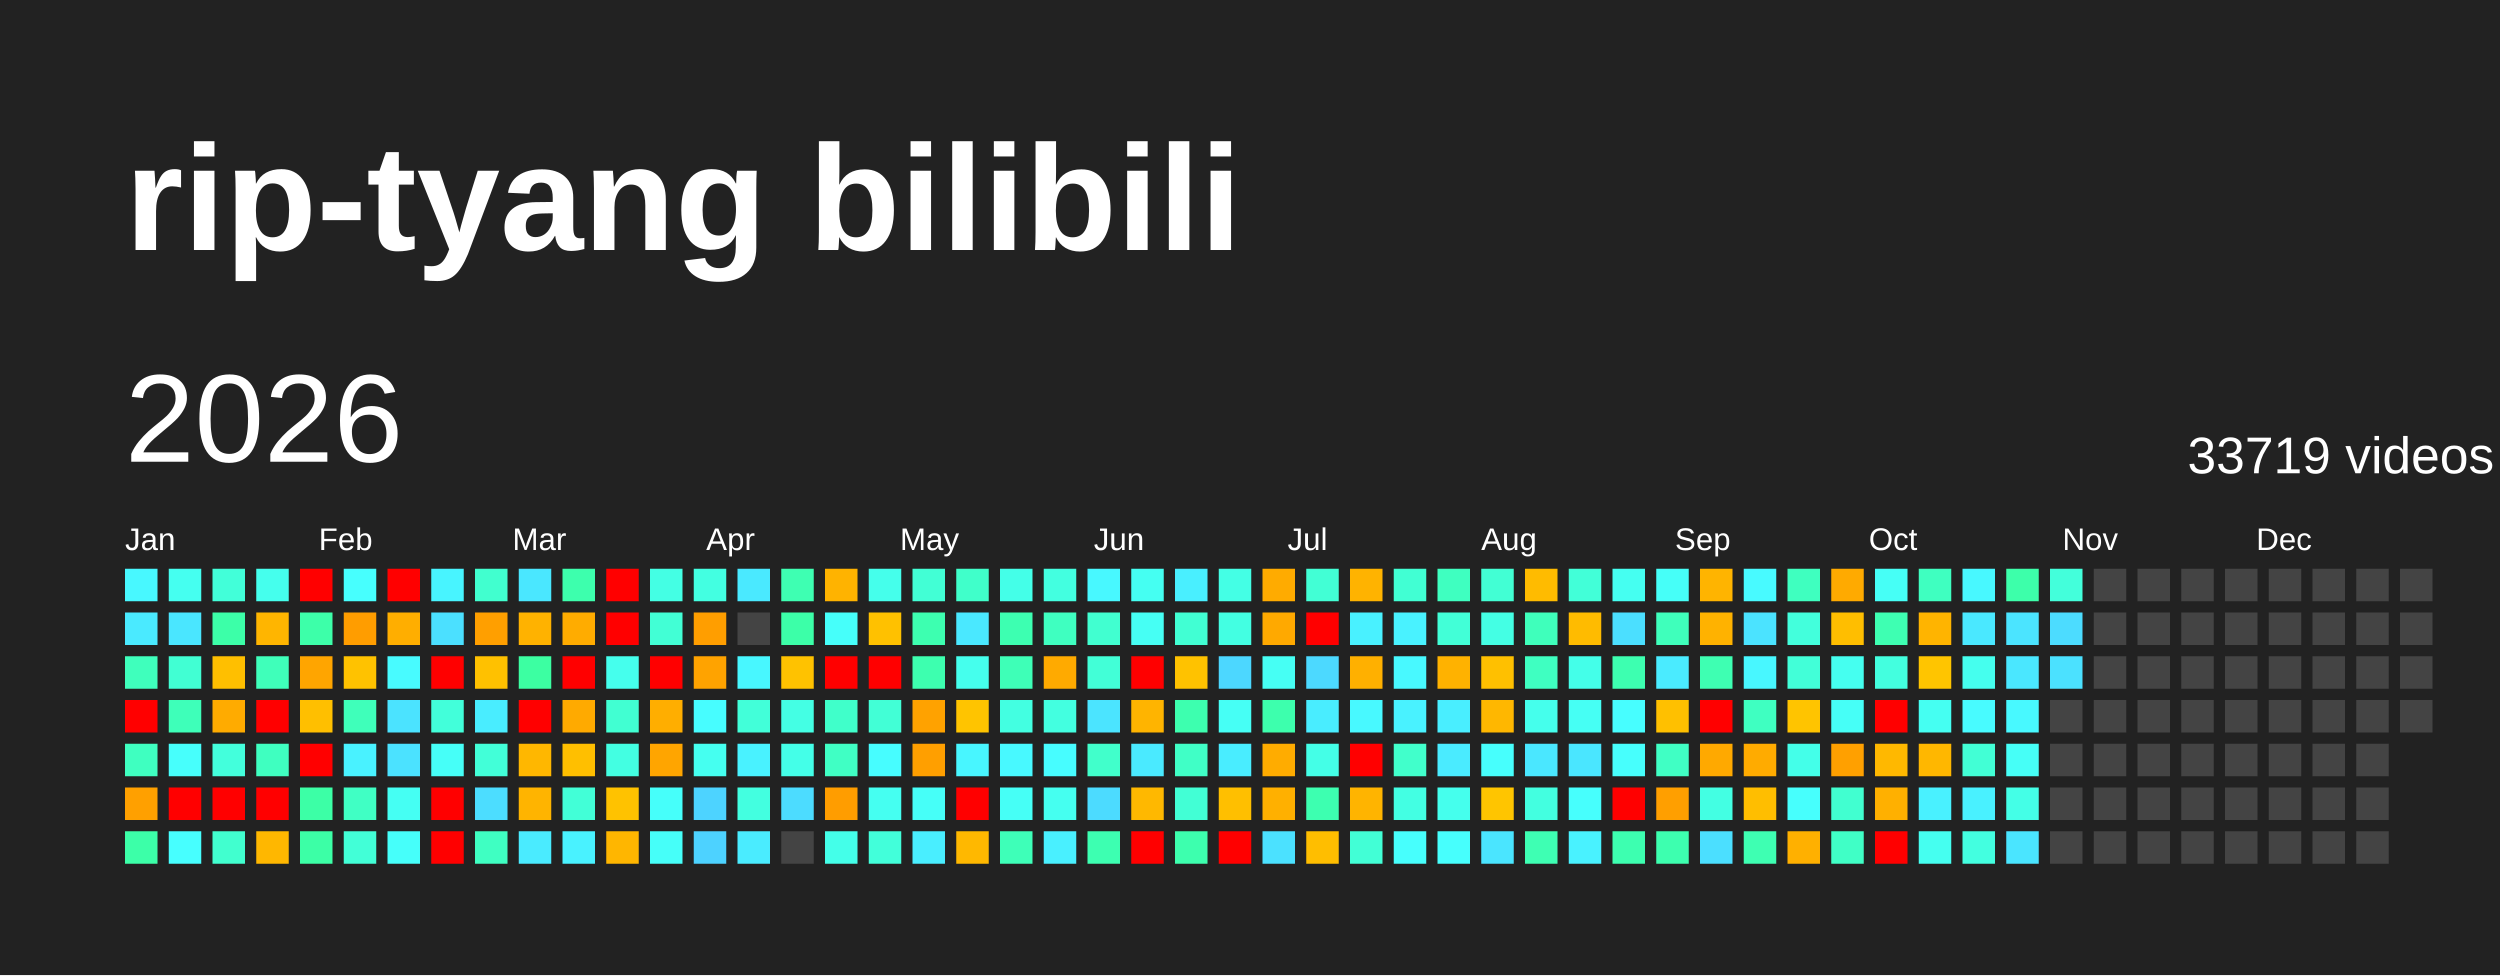
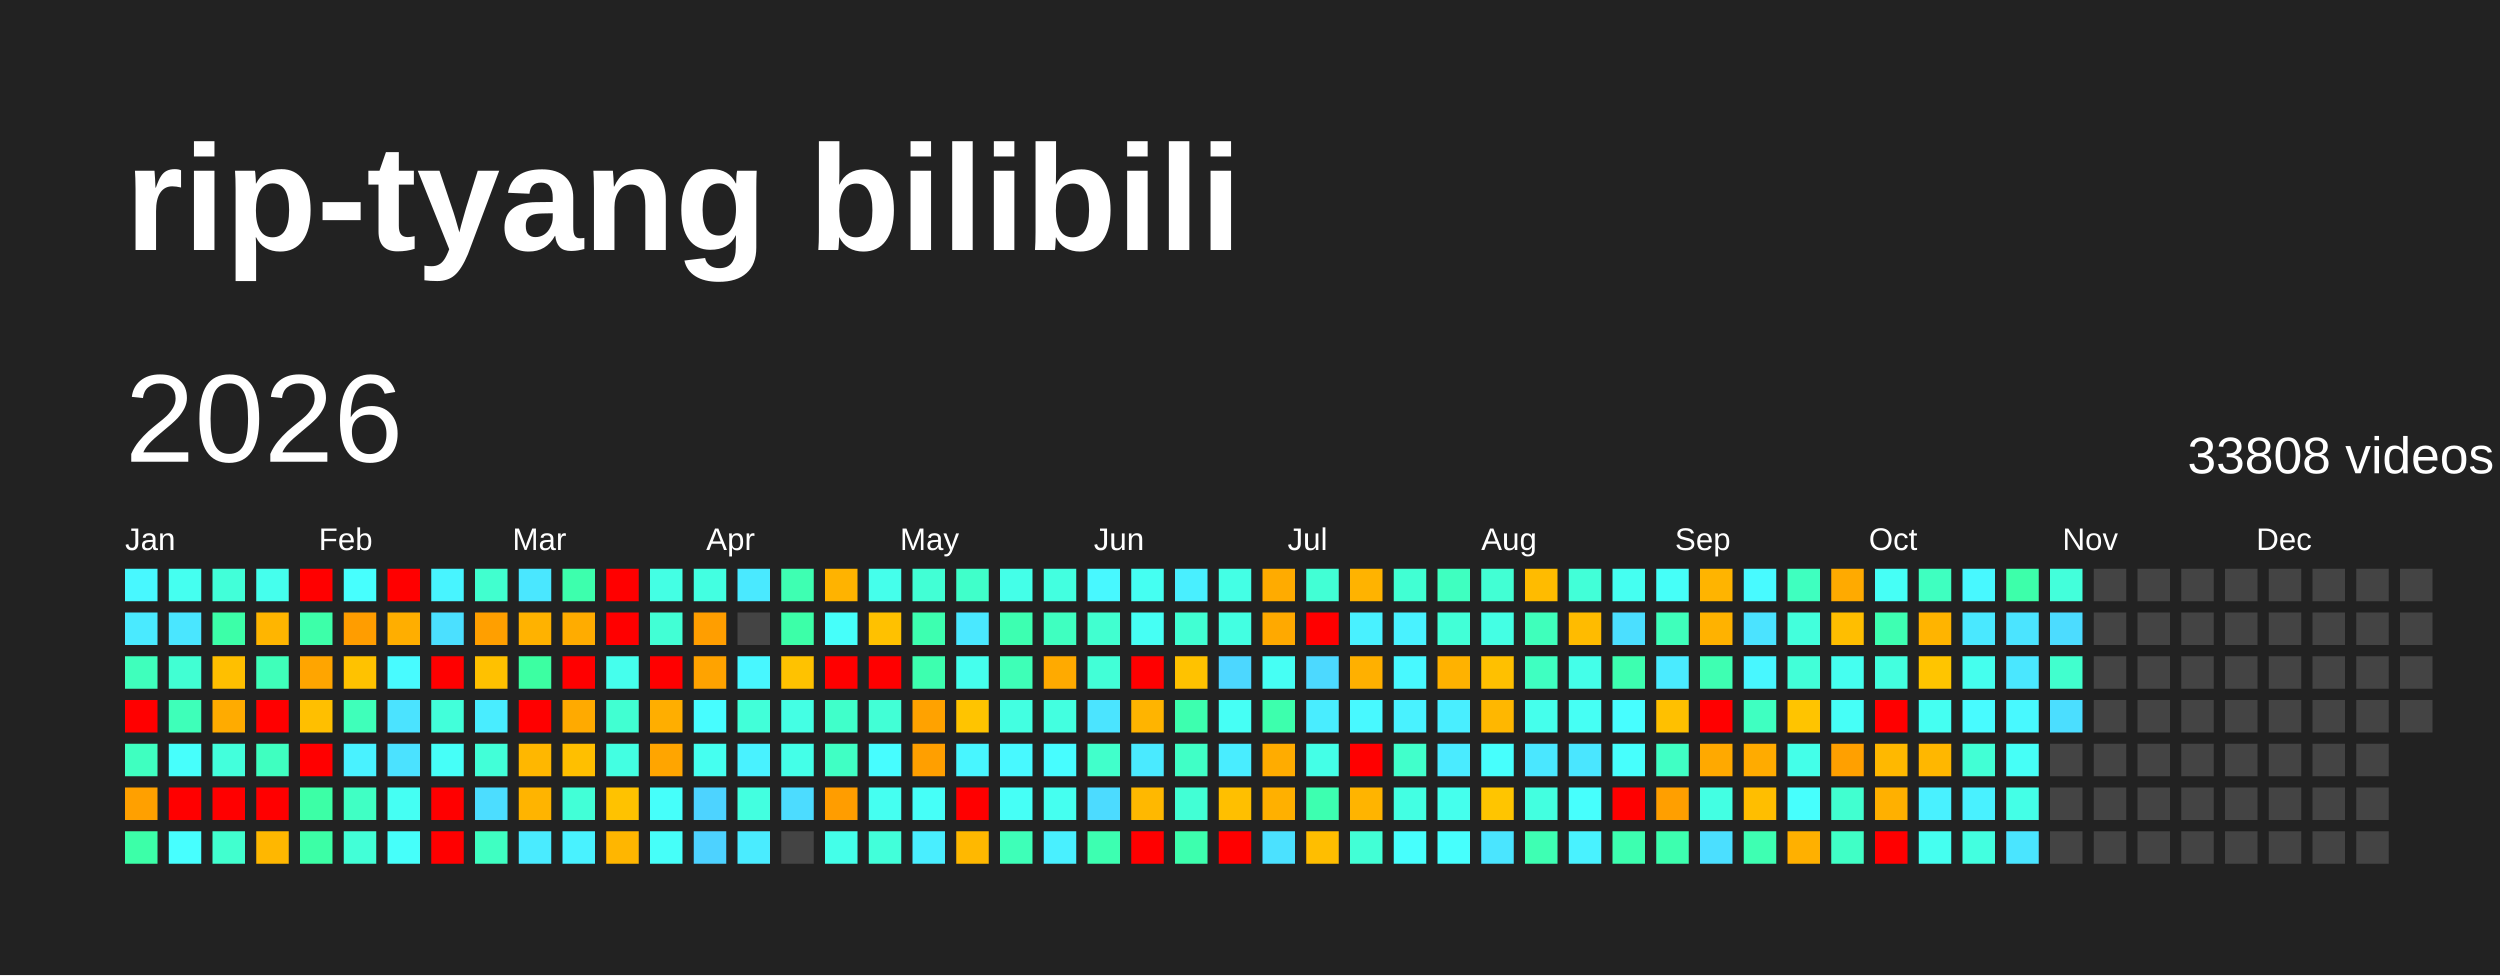
<svg xmlns="http://www.w3.org/2000/svg" baseProfile="full" height="78mm" version="1.1" viewBox="0,0,200,78" width="200mm">
  <defs />
  <rect fill="#222222" height="78" width="200" x="0" y="0" />
  <text fill="#FFFFFF" style="font-size:12px; font-family:Arial; font-weight:bold;" x="10" y="20">rip-tyang bilibili</text>
  <text dominant-baseline="hanging" fill="#FFFFFF" style="font-size:10.0px; font-family:Arial;" x="10" y="30">2026</text>
-   <text dominant-baseline="hanging" fill="#FFFFFF" style="font-size:4.125px; font-family:Arial;" x="175" y="35">33719 videos</text>
+   <text dominant-baseline="hanging" fill="#FFFFFF" style="font-size:4.125px; font-family:Arial;" x="175" y="35">33808 videos</text>
  <text fill="#FFFFFF" style="font-size:2.5px; font-family:Arial" x="10.0" y="44">Jan</text>
  <text fill="#FFFFFF" style="font-size:2.5px; font-family:Arial" x="25.5" y="44">Feb</text>
  <text fill="#FFFFFF" style="font-size:2.5px; font-family:Arial" x="41.0" y="44">Mar</text>
  <text fill="#FFFFFF" style="font-size:2.5px; font-family:Arial" x="56.5" y="44">Apr</text>
  <text fill="#FFFFFF" style="font-size:2.5px; font-family:Arial" x="72.0" y="44">May</text>
  <text fill="#FFFFFF" style="font-size:2.5px; font-family:Arial" x="87.5" y="44">Jun</text>
  <text fill="#FFFFFF" style="font-size:2.5px; font-family:Arial" x="103.0" y="44">Jul</text>
  <text fill="#FFFFFF" style="font-size:2.5px; font-family:Arial" x="118.5" y="44">Aug</text>
  <text fill="#FFFFFF" style="font-size:2.5px; font-family:Arial" x="134.0" y="44">Sep</text>
  <text fill="#FFFFFF" style="font-size:2.5px; font-family:Arial" x="149.5" y="44">Oct</text>
  <text fill="#FFFFFF" style="font-size:2.5px; font-family:Arial" x="165.0" y="44">Nov</text>
  <text fill="#FFFFFF" style="font-size:2.5px; font-family:Arial" x="180.5" y="44">Dec</text>
  <rect fill="#48f8ff" height="2.6" width="2.6" x="10.0" y="45.5" />
  <rect fill="#4aeaff" height="2.6" width="2.6" x="10.0" y="49.0" />
  <rect fill="#3fffbc" height="2.6" width="2.6" x="10.0" y="52.5" />
  <rect fill="red" height="2.6" width="2.6" x="10.0" y="56.0" />
  <rect fill="#3fffc0" height="2.6" width="2.6" x="10.0" y="59.5" />
  <rect fill="#ffa000" height="2.6" width="2.6" x="10.0" y="63.0" />
  <rect fill="#3cffa8" height="2.6" width="2.6" x="10.0" y="66.5" />
  <rect fill="#45fff0" height="2.6" width="2.6" x="13.5" y="45.5" />
  <rect fill="#4ae6ff" height="2.6" width="2.6" x="13.5" y="49.0" />
  <rect fill="#41ffd3" height="2.6" width="2.6" x="13.5" y="52.5" />
  <rect fill="#3effb9" height="2.6" width="2.6" x="13.5" y="56.0" />
  <rect fill="#47fffc" height="2.6" width="2.6" x="13.5" y="59.5" />
  <rect fill="red" height="2.6" width="2.6" x="13.5" y="63.0" />
  <rect fill="#47ffff" height="2.6" width="2.6" x="13.5" y="66.5" />
  <rect fill="#42ffd9" height="2.6" width="2.6" x="17.0" y="45.5" />
  <rect fill="#3cffa8" height="2.6" width="2.6" x="17.0" y="49.0" />
  <rect fill="#ffbf00" height="2.6" width="2.6" x="17.0" y="52.5" />
  <rect fill="#ffab00" height="2.6" width="2.6" x="17.0" y="56.0" />
  <rect fill="#43ffdc" height="2.6" width="2.6" x="17.0" y="59.5" />
  <rect fill="red" height="2.6" width="2.6" x="17.0" y="63.0" />
  <rect fill="#41ffcf" height="2.6" width="2.6" x="17.0" y="66.5" />
  <rect fill="#45ffed" height="2.6" width="2.6" x="20.5" y="45.5" />
  <rect fill="#ffb500" height="2.6" width="2.6" x="20.5" y="49.0" />
  <rect fill="#3fffba" height="2.6" width="2.6" x="20.5" y="52.5" />
  <rect fill="red" height="2.6" width="2.6" x="20.5" y="56.0" />
  <rect fill="#3fffc0" height="2.6" width="2.6" x="20.5" y="59.5" />
  <rect fill="red" height="2.6" width="2.6" x="20.5" y="63.0" />
  <rect fill="#ffb700" height="2.6" width="2.6" x="20.5" y="66.5" />
  <rect fill="red" height="2.6" width="2.6" x="24.0" y="45.5" />
  <rect fill="#3dffa9" height="2.6" width="2.6" x="24.0" y="49.0" />
  <rect fill="#ffa500" height="2.6" width="2.6" x="24.0" y="52.5" />
  <rect fill="#ffbf00" height="2.6" width="2.6" x="24.0" y="56.0" />
  <rect fill="red" height="2.6" width="2.6" x="24.0" y="59.5" />
  <rect fill="#3cffa6" height="2.6" width="2.6" x="24.0" y="63.0" />
  <rect fill="#3cffa6" height="2.6" width="2.6" x="24.0" y="66.5" />
  <rect fill="#47fffe" height="2.6" width="2.6" x="27.5" y="45.5" />
  <rect fill="#ff9d00" height="2.6" width="2.6" x="27.5" y="49.0" />
  <rect fill="#ffc200" height="2.6" width="2.6" x="27.5" y="52.5" />
  <rect fill="#3fffba" height="2.6" width="2.6" x="27.5" y="56.0" />
  <rect fill="#49f2ff" height="2.6" width="2.6" x="27.5" y="59.5" />
  <rect fill="#40ffc4" height="2.6" width="2.6" x="27.5" y="63.0" />
  <rect fill="#42ffd7" height="2.6" width="2.6" x="27.5" y="66.5" />
  <rect fill="red" height="2.6" width="2.6" x="31.0" y="45.5" />
  <rect fill="#ffae00" height="2.6" width="2.6" x="31.0" y="49.0" />
  <rect fill="#48fbff" height="2.6" width="2.6" x="31.0" y="52.5" />
  <rect fill="#4be3ff" height="2.6" width="2.6" x="31.0" y="56.0" />
  <rect fill="#4be2ff" height="2.6" width="2.6" x="31.0" y="59.5" />
  <rect fill="#45fff3" height="2.6" width="2.6" x="31.0" y="63.0" />
  <rect fill="#46fffa" height="2.6" width="2.6" x="31.0" y="66.5" />
  <rect fill="#48f4ff" height="2.6" width="2.6" x="34.5" y="45.5" />
  <rect fill="#4be0ff" height="2.6" width="2.6" x="34.5" y="49.0" />
  <rect fill="red" height="2.6" width="2.6" x="34.5" y="52.5" />
  <rect fill="#42ffda" height="2.6" width="2.6" x="34.5" y="56.0" />
  <rect fill="#46fff8" height="2.6" width="2.6" x="34.5" y="59.5" />
  <rect fill="red" height="2.6" width="2.6" x="34.5" y="63.0" />
  <rect fill="red" height="2.6" width="2.6" x="34.5" y="66.5" />
  <rect fill="#41ffcf" height="2.6" width="2.6" x="38.0" y="45.5" />
  <rect fill="#ff9f00" height="2.6" width="2.6" x="38.0" y="49.0" />
  <rect fill="#ffc100" height="2.6" width="2.6" x="38.0" y="52.5" />
  <rect fill="#49edff" height="2.6" width="2.6" x="38.0" y="56.0" />
  <rect fill="#42ffd8" height="2.6" width="2.6" x="38.0" y="59.5" />
  <rect fill="#4cddff" height="2.6" width="2.6" x="38.0" y="63.0" />
  <rect fill="#3fffc2" height="2.6" width="2.6" x="38.0" y="66.5" />
  <rect fill="#4ae7ff" height="2.6" width="2.6" x="41.5" y="45.5" />
  <rect fill="#ffb200" height="2.6" width="2.6" x="41.5" y="49.0" />
  <rect fill="#3cffa2" height="2.6" width="2.6" x="41.5" y="52.5" />
  <rect fill="red" height="2.6" width="2.6" x="41.5" y="56.0" />
  <rect fill="#ffb700" height="2.6" width="2.6" x="41.5" y="59.5" />
  <rect fill="#ffb400" height="2.6" width="2.6" x="41.5" y="63.0" />
  <rect fill="#4aebff" height="2.6" width="2.6" x="41.5" y="66.5" />
  <rect fill="#3dffad" height="2.6" width="2.6" x="45.0" y="45.5" />
  <rect fill="#ffac00" height="2.6" width="2.6" x="45.0" y="49.0" />
  <rect fill="red" height="2.6" width="2.6" x="45.0" y="52.5" />
  <rect fill="#ffaa00" height="2.6" width="2.6" x="45.0" y="56.0" />
  <rect fill="#ffbf00" height="2.6" width="2.6" x="45.0" y="59.5" />
  <rect fill="#42ffd7" height="2.6" width="2.6" x="45.0" y="63.0" />
  <rect fill="#49f2ff" height="2.6" width="2.6" x="45.0" y="66.5" />
  <rect fill="red" height="2.6" width="2.6" x="48.5" y="45.5" />
  <rect fill="red" height="2.6" width="2.6" x="48.5" y="49.0" />
  <rect fill="#45ffed" height="2.6" width="2.6" x="48.5" y="52.5" />
  <rect fill="#41ffd2" height="2.6" width="2.6" x="48.5" y="56.0" />
  <rect fill="#43ffe2" height="2.6" width="2.6" x="48.5" y="59.5" />
  <rect fill="#ffc200" height="2.6" width="2.6" x="48.5" y="63.0" />
  <rect fill="#ffb600" height="2.6" width="2.6" x="48.5" y="66.5" />
  <rect fill="#44ffe4" height="2.6" width="2.6" x="52.0" y="45.5" />
  <rect fill="#42ffd5" height="2.6" width="2.6" x="52.0" y="49.0" />
  <rect fill="red" height="2.6" width="2.6" x="52.0" y="52.5" />
  <rect fill="#ffae00" height="2.6" width="2.6" x="52.0" y="56.0" />
  <rect fill="#ffa500" height="2.6" width="2.6" x="52.0" y="59.5" />
  <rect fill="#46fffa" height="2.6" width="2.6" x="52.0" y="63.0" />
  <rect fill="#46fff9" height="2.6" width="2.6" x="52.0" y="66.5" />
  <rect fill="#43ffe1" height="2.6" width="2.6" x="55.5" y="45.5" />
  <rect fill="#ff9e00" height="2.6" width="2.6" x="55.5" y="49.0" />
  <rect fill="#ffa300" height="2.6" width="2.6" x="55.5" y="52.5" />
  <rect fill="#47fdff" height="2.6" width="2.6" x="55.5" y="56.0" />
  <rect fill="#45fff0" height="2.6" width="2.6" x="55.5" y="59.5" />
  <rect fill="#4dd3ff" height="2.6" width="2.6" x="55.5" y="63.0" />
  <rect fill="#4dd2ff" height="2.6" width="2.6" x="55.5" y="66.5" />
  <rect fill="#4ae9ff" height="2.6" width="2.6" x="59.0" y="45.5" />
  <rect fill="#444444" height="2.6" width="2.6" x="59.0" y="49.0" />
  <rect fill="#48f7ff" height="2.6" width="2.6" x="59.0" y="52.5" />
  <rect fill="#42ffd9" height="2.6" width="2.6" x="59.0" y="56.0" />
  <rect fill="#49f2ff" height="2.6" width="2.6" x="59.0" y="59.5" />
  <rect fill="#43ffe0" height="2.6" width="2.6" x="59.0" y="63.0" />
  <rect fill="#4aecff" height="2.6" width="2.6" x="59.0" y="66.5" />
  <rect fill="#3effb2" height="2.6" width="2.6" x="62.5" y="45.5" />
  <rect fill="#3cffa8" height="2.6" width="2.6" x="62.5" y="49.0" />
  <rect fill="#ffc200" height="2.6" width="2.6" x="62.5" y="52.5" />
  <rect fill="#44ffe4" height="2.6" width="2.6" x="62.5" y="56.0" />
  <rect fill="#44ffe8" height="2.6" width="2.6" x="62.5" y="59.5" />
  <rect fill="#4cdcff" height="2.6" width="2.6" x="62.5" y="63.0" />
  <rect fill="#444444" height="2.6" width="2.6" x="62.5" y="66.5" />
  <rect fill="#ffb300" height="2.6" width="2.6" x="66.0" y="45.5" />
  <rect fill="#46fffa" height="2.6" width="2.6" x="66.0" y="49.0" />
  <rect fill="red" height="2.6" width="2.6" x="66.0" y="52.5" />
  <rect fill="#40ffca" height="2.6" width="2.6" x="66.0" y="56.0" />
  <rect fill="#40ffc4" height="2.6" width="2.6" x="66.0" y="59.5" />
  <rect fill="#ff9d00" height="2.6" width="2.6" x="66.0" y="63.0" />
  <rect fill="#44ffe9" height="2.6" width="2.6" x="66.0" y="66.5" />
  <rect fill="#45ffeb" height="2.6" width="2.6" x="69.5" y="45.5" />
  <rect fill="#ffc100" height="2.6" width="2.6" x="69.5" y="49.0" />
  <rect fill="red" height="2.6" width="2.6" x="69.5" y="52.5" />
  <rect fill="#42ffd6" height="2.6" width="2.6" x="69.5" y="56.0" />
  <rect fill="#47fdff" height="2.6" width="2.6" x="69.5" y="59.5" />
  <rect fill="#45fff1" height="2.6" width="2.6" x="69.5" y="63.0" />
  <rect fill="#42ffda" height="2.6" width="2.6" x="69.5" y="66.5" />
  <rect fill="#42ffd5" height="2.6" width="2.6" x="73.0" y="45.5" />
  <rect fill="#3dffb0" height="2.6" width="2.6" x="73.0" y="49.0" />
  <rect fill="#3dffaf" height="2.6" width="2.6" x="73.0" y="52.5" />
  <rect fill="#ffa200" height="2.6" width="2.6" x="73.0" y="56.0" />
  <rect fill="#ff9f00" height="2.6" width="2.6" x="73.0" y="59.5" />
  <rect fill="#46fff8" height="2.6" width="2.6" x="73.0" y="63.0" />
  <rect fill="#49eeff" height="2.6" width="2.6" x="73.0" y="66.5" />
  <rect fill="#40ffca" height="2.6" width="2.6" x="76.5" y="45.5" />
  <rect fill="#4ae8ff" height="2.6" width="2.6" x="76.5" y="49.0" />
  <rect fill="#45ffed" height="2.6" width="2.6" x="76.5" y="52.5" />
  <rect fill="#ffc400" height="2.6" width="2.6" x="76.5" y="56.0" />
  <rect fill="#48f6ff" height="2.6" width="2.6" x="76.5" y="59.5" />
  <rect fill="red" height="2.6" width="2.6" x="76.5" y="63.0" />
  <rect fill="#ffb800" height="2.6" width="2.6" x="76.5" y="66.5" />
  <rect fill="#44ffe8" height="2.6" width="2.6" x="80.0" y="45.5" />
  <rect fill="#3dffb1" height="2.6" width="2.6" x="80.0" y="49.0" />
  <rect fill="#3effb7" height="2.6" width="2.6" x="80.0" y="52.5" />
  <rect fill="#43ffe1" height="2.6" width="2.6" x="80.0" y="56.0" />
  <rect fill="#48f9ff" height="2.6" width="2.6" x="80.0" y="59.5" />
  <rect fill="#46fff6" height="2.6" width="2.6" x="80.0" y="63.0" />
  <rect fill="#3effb8" height="2.6" width="2.6" x="80.0" y="66.5" />
  <rect fill="#43ffe0" height="2.6" width="2.6" x="83.5" y="45.5" />
  <rect fill="#3fffc0" height="2.6" width="2.6" x="83.5" y="49.0" />
  <rect fill="#ffaa00" height="2.6" width="2.6" x="83.5" y="52.5" />
  <rect fill="#43ffe0" height="2.6" width="2.6" x="83.5" y="56.0" />
  <rect fill="#47fdff" height="2.6" width="2.6" x="83.5" y="59.5" />
  <rect fill="#45fff0" height="2.6" width="2.6" x="83.5" y="63.0" />
  <rect fill="#49f0ff" height="2.6" width="2.6" x="83.5" y="66.5" />
  <rect fill="#48f8ff" height="2.6" width="2.6" x="87.0" y="45.5" />
  <rect fill="#41ffd0" height="2.6" width="2.6" x="87.0" y="49.0" />
  <rect fill="#42ffd7" height="2.6" width="2.6" x="87.0" y="52.5" />
  <rect fill="#4be4ff" height="2.6" width="2.6" x="87.0" y="56.0" />
  <rect fill="#41ffcb" height="2.6" width="2.6" x="87.0" y="59.5" />
  <rect fill="#4cdbff" height="2.6" width="2.6" x="87.0" y="63.0" />
  <rect fill="#3dffb1" height="2.6" width="2.6" x="87.0" y="66.5" />
  <rect fill="#45fff2" height="2.6" width="2.6" x="90.5" y="45.5" />
  <rect fill="#46fff4" height="2.6" width="2.6" x="90.5" y="49.0" />
  <rect fill="red" height="2.6" width="2.6" x="90.5" y="52.5" />
  <rect fill="#ffb400" height="2.6" width="2.6" x="90.5" y="56.0" />
  <rect fill="#4aeaff" height="2.6" width="2.6" x="90.5" y="59.5" />
  <rect fill="#ffb800" height="2.6" width="2.6" x="90.5" y="63.0" />
  <rect fill="red" height="2.6" width="2.6" x="90.5" y="66.5" />
  <rect fill="#49efff" height="2.6" width="2.6" x="94.0" y="45.5" />
  <rect fill="#41ffd3" height="2.6" width="2.6" x="94.0" y="49.0" />
  <rect fill="#ffc200" height="2.6" width="2.6" x="94.0" y="52.5" />
  <rect fill="#3dffaf" height="2.6" width="2.6" x="94.0" y="56.0" />
  <rect fill="#40ffc6" height="2.6" width="2.6" x="94.0" y="59.5" />
  <rect fill="#42ffd5" height="2.6" width="2.6" x="94.0" y="63.0" />
  <rect fill="#3dffae" height="2.6" width="2.6" x="94.0" y="66.5" />
  <rect fill="#44ffe5" height="2.6" width="2.6" x="97.5" y="45.5" />
  <rect fill="#43ffe2" height="2.6" width="2.6" x="97.5" y="49.0" />
  <rect fill="#4cd7ff" height="2.6" width="2.6" x="97.5" y="52.5" />
  <rect fill="#46fff5" height="2.6" width="2.6" x="97.5" y="56.0" />
  <rect fill="#49edff" height="2.6" width="2.6" x="97.5" y="59.5" />
  <rect fill="#ffbf00" height="2.6" width="2.6" x="97.5" y="63.0" />
  <rect fill="red" height="2.6" width="2.6" x="97.5" y="66.5" />
  <rect fill="#ffab00" height="2.6" width="2.6" x="101.0" y="45.5" />
  <rect fill="#ffa900" height="2.6" width="2.6" x="101.0" y="49.0" />
  <rect fill="#46fff4" height="2.6" width="2.6" x="101.0" y="52.5" />
  <rect fill="#3dffad" height="2.6" width="2.6" x="101.0" y="56.0" />
  <rect fill="#ffac00" height="2.6" width="2.6" x="101.0" y="59.5" />
  <rect fill="#ffb000" height="2.6" width="2.6" x="101.0" y="63.0" />
  <rect fill="#4be1ff" height="2.6" width="2.6" x="101.0" y="66.5" />
  <rect fill="#42ffd5" height="2.6" width="2.6" x="104.5" y="45.5" />
  <rect fill="red" height="2.6" width="2.6" x="104.5" y="49.0" />
  <rect fill="#4cd9ff" height="2.6" width="2.6" x="104.5" y="52.5" />
  <rect fill="#49edff" height="2.6" width="2.6" x="104.5" y="56.0" />
  <rect fill="#44ffe7" height="2.6" width="2.6" x="104.5" y="59.5" />
  <rect fill="#3dffb0" height="2.6" width="2.6" x="104.5" y="63.0" />
  <rect fill="#ffbe00" height="2.6" width="2.6" x="104.5" y="66.5" />
  <rect fill="#ffb300" height="2.6" width="2.6" x="108.0" y="45.5" />
  <rect fill="#49f1ff" height="2.6" width="2.6" x="108.0" y="49.0" />
  <rect fill="#ffb000" height="2.6" width="2.6" x="108.0" y="52.5" />
  <rect fill="#48f9ff" height="2.6" width="2.6" x="108.0" y="56.0" />
  <rect fill="red" height="2.6" width="2.6" x="108.0" y="59.5" />
  <rect fill="#ffb400" height="2.6" width="2.6" x="108.0" y="63.0" />
  <rect fill="#42ffd6" height="2.6" width="2.6" x="108.0" y="66.5" />
  <rect fill="#41ffd3" height="2.6" width="2.6" x="111.5" y="45.5" />
  <rect fill="#49f2ff" height="2.6" width="2.6" x="111.5" y="49.0" />
  <rect fill="#48f9ff" height="2.6" width="2.6" x="111.5" y="52.5" />
  <rect fill="#49f2ff" height="2.6" width="2.6" x="111.5" y="56.0" />
  <rect fill="#41ffcb" height="2.6" width="2.6" x="111.5" y="59.5" />
  <rect fill="#43ffe3" height="2.6" width="2.6" x="111.5" y="63.0" />
  <rect fill="#47fffd" height="2.6" width="2.6" x="111.5" y="66.5" />
  <rect fill="#3fffc0" height="2.6" width="2.6" x="115.0" y="45.5" />
  <rect fill="#42ffd7" height="2.6" width="2.6" x="115.0" y="49.0" />
  <rect fill="#ffb200" height="2.6" width="2.6" x="115.0" y="52.5" />
  <rect fill="#49eeff" height="2.6" width="2.6" x="115.0" y="56.0" />
  <rect fill="#4aebff" height="2.6" width="2.6" x="115.0" y="59.5" />
  <rect fill="#45ffed" height="2.6" width="2.6" x="115.0" y="63.0" />
  <rect fill="#47fffd" height="2.6" width="2.6" x="115.0" y="66.5" />
  <rect fill="#42ffd4" height="2.6" width="2.6" x="118.5" y="45.5" />
  <rect fill="#44ffe4" height="2.6" width="2.6" x="118.5" y="49.0" />
  <rect fill="#ffc000" height="2.6" width="2.6" x="118.5" y="52.5" />
  <rect fill="#ffb700" height="2.6" width="2.6" x="118.5" y="56.0" />
  <rect fill="#47fffd" height="2.6" width="2.6" x="118.5" y="59.5" />
  <rect fill="#ffc500" height="2.6" width="2.6" x="118.5" y="63.0" />
  <rect fill="#4ae5ff" height="2.6" width="2.6" x="118.5" y="66.5" />
  <rect fill="#ffbb00" height="2.6" width="2.6" x="122.0" y="45.5" />
  <rect fill="#3fffbb" height="2.6" width="2.6" x="122.0" y="49.0" />
  <rect fill="#3fffc1" height="2.6" width="2.6" x="122.0" y="52.5" />
  <rect fill="#45ffec" height="2.6" width="2.6" x="122.0" y="56.0" />
  <rect fill="#4ae7ff" height="2.6" width="2.6" x="122.0" y="59.5" />
  <rect fill="#43ffe0" height="2.6" width="2.6" x="122.0" y="63.0" />
  <rect fill="#3effb3" height="2.6" width="2.6" x="122.0" y="66.5" />
  <rect fill="#42ffd8" height="2.6" width="2.6" x="125.5" y="45.5" />
  <rect fill="#ffbb00" height="2.6" width="2.6" x="125.5" y="49.0" />
  <rect fill="#44ffe9" height="2.6" width="2.6" x="125.5" y="52.5" />
  <rect fill="#46fff4" height="2.6" width="2.6" x="125.5" y="56.0" />
  <rect fill="#4ae6ff" height="2.6" width="2.6" x="125.5" y="59.5" />
  <rect fill="#47fffd" height="2.6" width="2.6" x="125.5" y="63.0" />
  <rect fill="#49f2ff" height="2.6" width="2.6" x="125.5" y="66.5" />
  <rect fill="#45fff1" height="2.6" width="2.6" x="129.0" y="45.5" />
  <rect fill="#4bdfff" height="2.6" width="2.6" x="129.0" y="49.0" />
  <rect fill="#3dffb0" height="2.6" width="2.6" x="129.0" y="52.5" />
  <rect fill="#47feff" height="2.6" width="2.6" x="129.0" y="56.0" />
  <rect fill="#47fffd" height="2.6" width="2.6" x="129.0" y="59.5" />
  <rect fill="red" height="2.6" width="2.6" x="129.0" y="63.0" />
  <rect fill="#3dffb0" height="2.6" width="2.6" x="129.0" y="66.5" />
  <rect fill="#46fff8" height="2.6" width="2.6" x="132.5" y="45.5" />
  <rect fill="#3fffbb" height="2.6" width="2.6" x="132.5" y="49.0" />
  <rect fill="#4aebff" height="2.6" width="2.6" x="132.5" y="52.5" />
  <rect fill="#ffc000" height="2.6" width="2.6" x="132.5" y="56.0" />
  <rect fill="#40ffc4" height="2.6" width="2.6" x="132.5" y="59.5" />
  <rect fill="#ff9f00" height="2.6" width="2.6" x="132.5" y="63.0" />
  <rect fill="#3dffaf" height="2.6" width="2.6" x="132.5" y="66.5" />
  <rect fill="#ffb400" height="2.6" width="2.6" x="136.0" y="45.5" />
  <rect fill="#ffb200" height="2.6" width="2.6" x="136.0" y="49.0" />
  <rect fill="#3effb2" height="2.6" width="2.6" x="136.0" y="52.5" />
  <rect fill="red" height="2.6" width="2.6" x="136.0" y="56.0" />
  <rect fill="#ffa900" height="2.6" width="2.6" x="136.0" y="59.5" />
  <rect fill="#43ffe3" height="2.6" width="2.6" x="136.0" y="63.0" />
  <rect fill="#4bdfff" height="2.6" width="2.6" x="136.0" y="66.5" />
  <rect fill="#48faff" height="2.6" width="2.6" x="139.5" y="45.5" />
  <rect fill="#4be3ff" height="2.6" width="2.6" x="139.5" y="49.0" />
  <rect fill="#48f7ff" height="2.6" width="2.6" x="139.5" y="52.5" />
  <rect fill="#3fffc1" height="2.6" width="2.6" x="139.5" y="56.0" />
  <rect fill="#ffab00" height="2.6" width="2.6" x="139.5" y="59.5" />
  <rect fill="#ffbe00" height="2.6" width="2.6" x="139.5" y="63.0" />
  <rect fill="#3effb2" height="2.6" width="2.6" x="139.5" y="66.5" />
  <rect fill="#3fffbf" height="2.6" width="2.6" x="143.0" y="45.5" />
  <rect fill="#43ffdc" height="2.6" width="2.6" x="143.0" y="49.0" />
  <rect fill="#42ffd8" height="2.6" width="2.6" x="143.0" y="52.5" />
  <rect fill="#ffc400" height="2.6" width="2.6" x="143.0" y="56.0" />
  <rect fill="#44ffe9" height="2.6" width="2.6" x="143.0" y="59.5" />
  <rect fill="#47fffd" height="2.6" width="2.6" x="143.0" y="63.0" />
  <rect fill="#ffb000" height="2.6" width="2.6" x="143.0" y="66.5" />
  <rect fill="#ffaa00" height="2.6" width="2.6" x="146.5" y="45.5" />
  <rect fill="#ffbe00" height="2.6" width="2.6" x="146.5" y="49.0" />
  <rect fill="#45fff0" height="2.6" width="2.6" x="146.5" y="52.5" />
  <rect fill="#46fff7" height="2.6" width="2.6" x="146.5" y="56.0" />
  <rect fill="#ffa000" height="2.6" width="2.6" x="146.5" y="59.5" />
  <rect fill="#41ffd0" height="2.6" width="2.6" x="146.5" y="63.0" />
  <rect fill="#40ffc6" height="2.6" width="2.6" x="146.5" y="66.5" />
  <rect fill="#46fff6" height="2.6" width="2.6" x="150.0" y="45.5" />
  <rect fill="#3effb2" height="2.6" width="2.6" x="150.0" y="49.0" />
  <rect fill="#43ffdf" height="2.6" width="2.6" x="150.0" y="52.5" />
  <rect fill="red" height="2.6" width="2.6" x="150.0" y="56.0" />
  <rect fill="#ffb800" height="2.6" width="2.6" x="150.0" y="59.5" />
  <rect fill="#ffb000" height="2.6" width="2.6" x="150.0" y="63.0" />
  <rect fill="red" height="2.6" width="2.6" x="150.0" y="66.5" />
  <rect fill="#3fffc0" height="2.6" width="2.6" x="153.5" y="45.5" />
  <rect fill="#ffb400" height="2.6" width="2.6" x="153.5" y="49.0" />
  <rect fill="#ffc500" height="2.6" width="2.6" x="153.5" y="52.5" />
  <rect fill="#45fff2" height="2.6" width="2.6" x="153.5" y="56.0" />
  <rect fill="#ffb700" height="2.6" width="2.6" x="153.5" y="59.5" />
  <rect fill="#49f1ff" height="2.6" width="2.6" x="153.5" y="63.0" />
  <rect fill="#45fff0" height="2.6" width="2.6" x="153.5" y="66.5" />
  <rect fill="#48f8ff" height="2.6" width="2.6" x="157.0" y="45.5" />
  <rect fill="#4ae8ff" height="2.6" width="2.6" x="157.0" y="49.0" />
  <rect fill="#45ffee" height="2.6" width="2.6" x="157.0" y="52.5" />
  <rect fill="#48fbff" height="2.6" width="2.6" x="157.0" y="56.0" />
  <rect fill="#42ffd5" height="2.6" width="2.6" x="157.0" y="59.5" />
  <rect fill="#49f1ff" height="2.6" width="2.6" x="157.0" y="63.0" />
  <rect fill="#43ffe0" height="2.6" width="2.6" x="157.0" y="66.5" />
  <rect fill="#3dffaa" height="2.6" width="2.6" x="160.5" y="45.5" />
  <rect fill="#4be4ff" height="2.6" width="2.6" x="160.5" y="49.0" />
  <rect fill="#4ae7ff" height="2.6" width="2.6" x="160.5" y="52.5" />
  <rect fill="#48f9ff" height="2.6" width="2.6" x="160.5" y="56.0" />
  <rect fill="#46fff7" height="2.6" width="2.6" x="160.5" y="59.5" />
  <rect fill="#44ffe7" height="2.6" width="2.6" x="160.5" y="63.0" />
  <rect fill="#4ae5ff" height="2.6" width="2.6" x="160.5" y="66.5" />
  <rect fill="#43ffdb" height="2.6" width="2.6" x="164.0" y="45.5" />
  <rect fill="#4cdcff" height="2.6" width="2.6" x="164.0" y="49.0" />
-   <rect fill="#4be1ff" height="2.6" width="2.6" x="164.0" y="52.5" />
-   <rect fill="#444444" height="2.6" width="2.6" x="164.0" y="56.0" />
+   <rect fill="#41ffce" height="2.6" width="2.6" x="164.0" y="52.5" />
+   <rect fill="#4bdeff" height="2.6" width="2.6" x="164.0" y="56.0" />
  <rect fill="#444444" height="2.6" width="2.6" x="164.0" y="59.5" />
  <rect fill="#444444" height="2.6" width="2.6" x="164.0" y="63.0" />
  <rect fill="#444444" height="2.6" width="2.6" x="164.0" y="66.5" />
  <rect fill="#444444" height="2.6" width="2.6" x="167.5" y="45.5" />
  <rect fill="#444444" height="2.6" width="2.6" x="167.5" y="49.0" />
  <rect fill="#444444" height="2.6" width="2.6" x="167.5" y="52.5" />
  <rect fill="#444444" height="2.6" width="2.6" x="167.5" y="56.0" />
  <rect fill="#444444" height="2.6" width="2.6" x="167.5" y="59.5" />
  <rect fill="#444444" height="2.6" width="2.6" x="167.5" y="63.0" />
  <rect fill="#444444" height="2.6" width="2.6" x="167.5" y="66.5" />
  <rect fill="#444444" height="2.6" width="2.6" x="171.0" y="45.5" />
  <rect fill="#444444" height="2.6" width="2.6" x="171.0" y="49.0" />
  <rect fill="#444444" height="2.6" width="2.6" x="171.0" y="52.5" />
  <rect fill="#444444" height="2.6" width="2.6" x="171.0" y="56.0" />
  <rect fill="#444444" height="2.6" width="2.6" x="171.0" y="59.5" />
  <rect fill="#444444" height="2.6" width="2.6" x="171.0" y="63.0" />
  <rect fill="#444444" height="2.6" width="2.6" x="171.0" y="66.5" />
  <rect fill="#444444" height="2.6" width="2.6" x="174.5" y="45.5" />
  <rect fill="#444444" height="2.6" width="2.6" x="174.5" y="49.0" />
  <rect fill="#444444" height="2.6" width="2.6" x="174.5" y="52.5" />
  <rect fill="#444444" height="2.6" width="2.6" x="174.5" y="56.0" />
  <rect fill="#444444" height="2.6" width="2.6" x="174.5" y="59.5" />
  <rect fill="#444444" height="2.6" width="2.6" x="174.5" y="63.0" />
  <rect fill="#444444" height="2.6" width="2.6" x="174.5" y="66.5" />
  <rect fill="#444444" height="2.6" width="2.6" x="178.0" y="45.5" />
  <rect fill="#444444" height="2.6" width="2.6" x="178.0" y="49.0" />
  <rect fill="#444444" height="2.6" width="2.6" x="178.0" y="52.5" />
  <rect fill="#444444" height="2.6" width="2.6" x="178.0" y="56.0" />
  <rect fill="#444444" height="2.6" width="2.6" x="178.0" y="59.5" />
  <rect fill="#444444" height="2.6" width="2.6" x="178.0" y="63.0" />
  <rect fill="#444444" height="2.6" width="2.6" x="178.0" y="66.5" />
  <rect fill="#444444" height="2.6" width="2.6" x="181.5" y="45.5" />
  <rect fill="#444444" height="2.6" width="2.6" x="181.5" y="49.0" />
  <rect fill="#444444" height="2.6" width="2.6" x="181.5" y="52.5" />
  <rect fill="#444444" height="2.6" width="2.6" x="181.5" y="56.0" />
  <rect fill="#444444" height="2.6" width="2.6" x="181.5" y="59.5" />
  <rect fill="#444444" height="2.6" width="2.6" x="181.5" y="63.0" />
  <rect fill="#444444" height="2.6" width="2.6" x="181.5" y="66.5" />
  <rect fill="#444444" height="2.6" width="2.6" x="185.0" y="45.5" />
  <rect fill="#444444" height="2.6" width="2.6" x="185.0" y="49.0" />
  <rect fill="#444444" height="2.6" width="2.6" x="185.0" y="52.5" />
  <rect fill="#444444" height="2.6" width="2.6" x="185.0" y="56.0" />
  <rect fill="#444444" height="2.6" width="2.6" x="185.0" y="59.5" />
  <rect fill="#444444" height="2.6" width="2.6" x="185.0" y="63.0" />
  <rect fill="#444444" height="2.6" width="2.6" x="185.0" y="66.5" />
  <rect fill="#444444" height="2.6" width="2.6" x="188.5" y="45.5" />
  <rect fill="#444444" height="2.6" width="2.6" x="188.5" y="49.0" />
  <rect fill="#444444" height="2.6" width="2.6" x="188.5" y="52.5" />
  <rect fill="#444444" height="2.6" width="2.6" x="188.5" y="56.0" />
  <rect fill="#444444" height="2.6" width="2.6" x="188.5" y="59.5" />
  <rect fill="#444444" height="2.6" width="2.6" x="188.5" y="63.0" />
  <rect fill="#444444" height="2.6" width="2.6" x="188.5" y="66.5" />
  <rect fill="#444444" height="2.6" width="2.6" x="192.0" y="45.5" />
  <rect fill="#444444" height="2.6" width="2.6" x="192.0" y="49.0" />
  <rect fill="#444444" height="2.6" width="2.6" x="192.0" y="52.5" />
  <rect fill="#444444" height="2.6" width="2.6" x="192.0" y="56.0" />
</svg>
